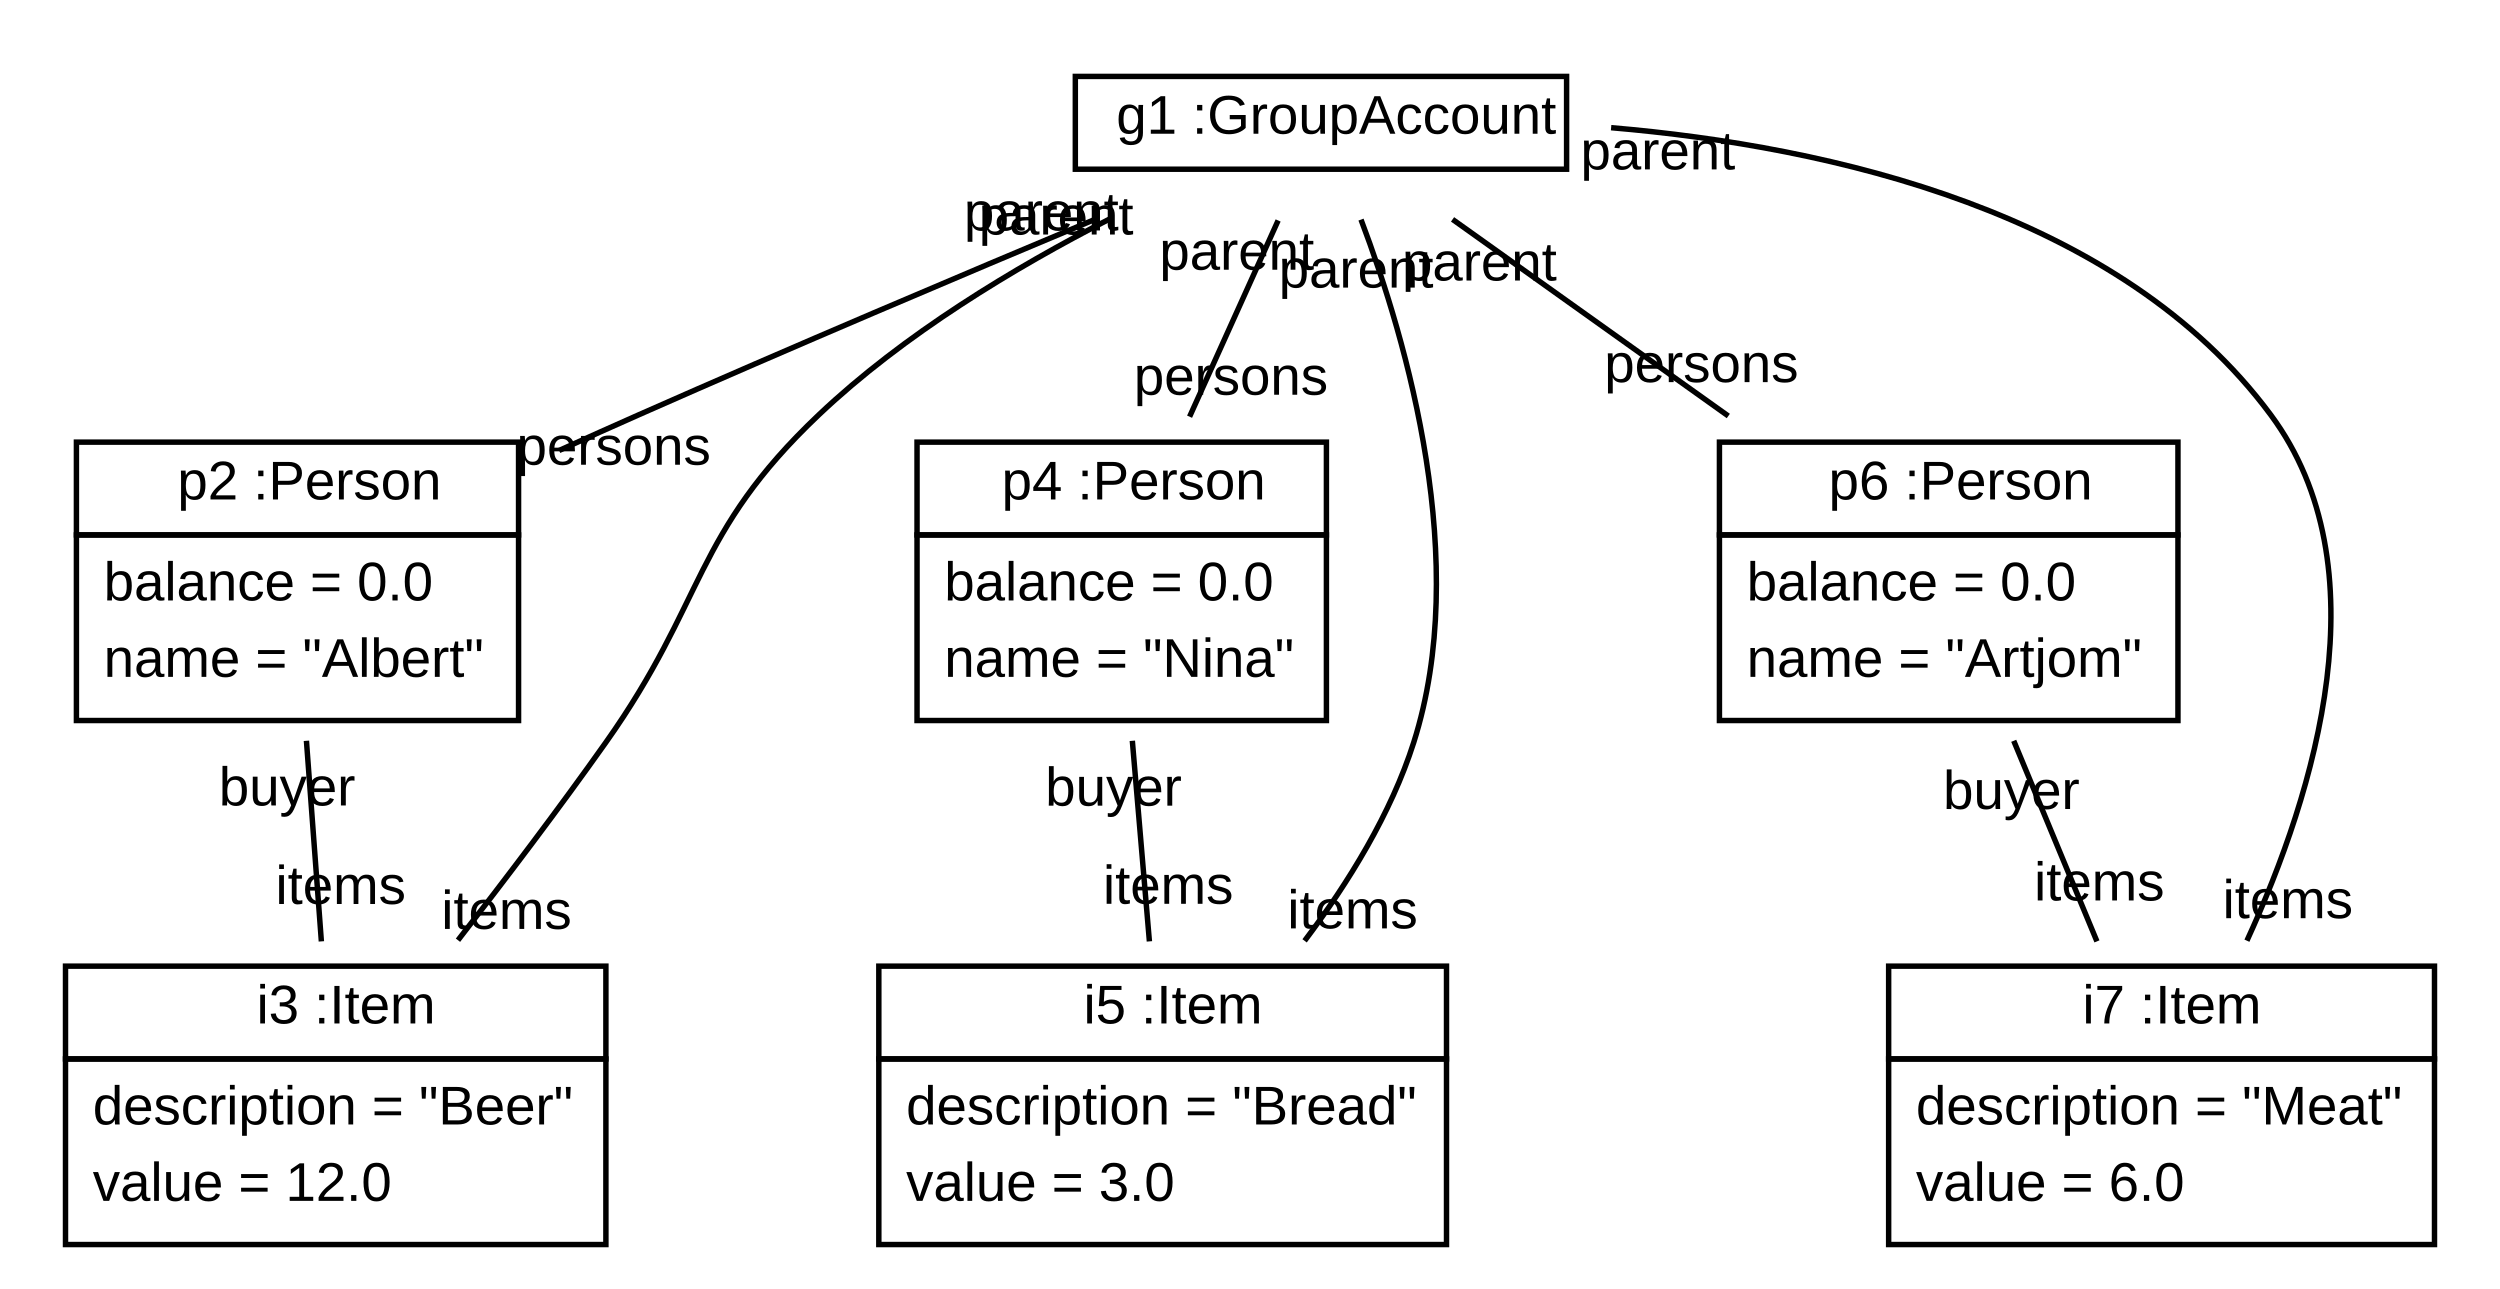
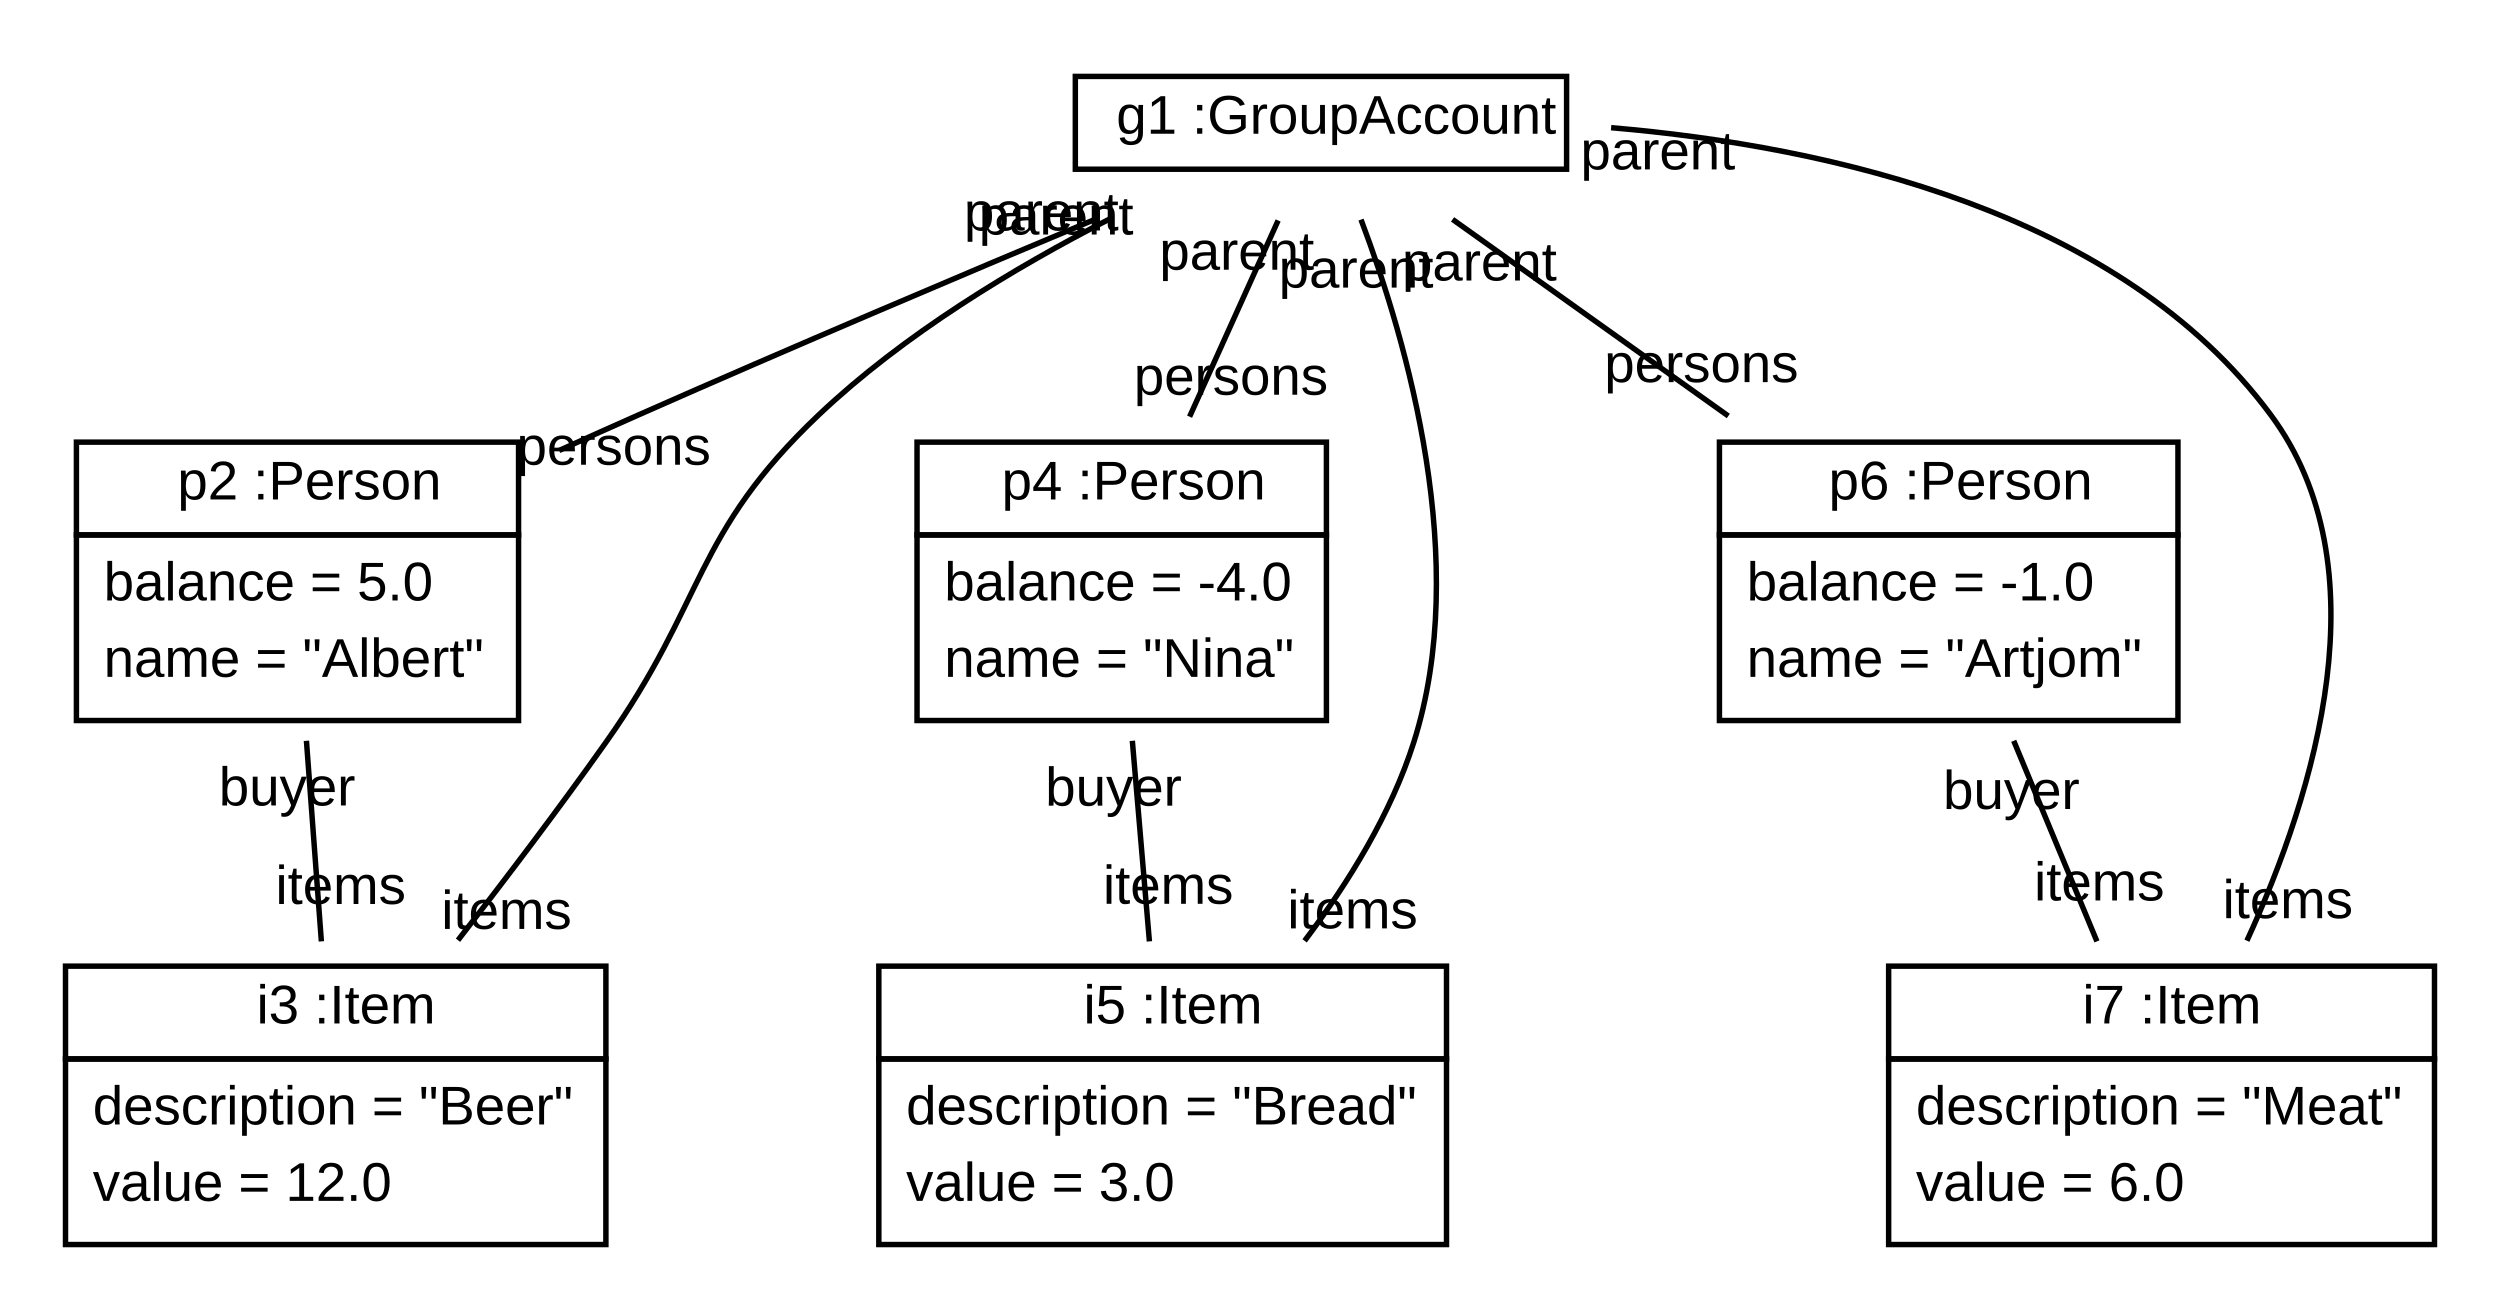
<svg xmlns="http://www.w3.org/2000/svg" xmlns:xlink="http://www.w3.org/1999/xlink" width="458pt" height="236pt" viewBox="0.00 0.00 458.00 236.00">
  <g id="graph1" class="graph" transform="scale(1 1) rotate(0) translate(4 232)">
    <polygon fill="white" stroke="white" points="-4,5 -4,-232 455,-232 455,5 -4,5" />
    <g id="node1" class="node">
      <a xlink:href="../examples/org/sdmlib/examples/groupAccount/model/GroupAccount.java" xlink:title="&lt;TABLE&gt;">
        <polygon fill="none" stroke="black" points="193,-201 193,-218 283,-218 283,-201 193,-201" />
        <text text-anchor="start" x="196.5" y="-207.5" font-family="Arial" font-size="10.00"> </text>
        <text text-anchor="start" x="200.5" y="-207.5" font-family="Arial" font-size="10.00">g1 :GroupAccount</text>
      </a>
    </g>
    <g id="node2" class="node">
      <a xlink:href="../examples/org/sdmlib/examples/groupAccount/model/Person.java" xlink:title="&lt;TABLE&gt;">
        <polygon fill="none" stroke="black" points="10,-134 10,-151 91,-151 91,-134 10,-134" />
        <text text-anchor="start" x="24.5" y="-140.5" font-family="Arial" font-size="10.00"> </text>
        <text text-anchor="start" x="28.5" y="-140.5" font-family="Arial" font-size="10.00">p2 :Person</text>
      </a>
      <polygon fill="none" stroke="black" points="10,-100 10,-134 91,-134 91,-100 10,-100" />
-       <text text-anchor="start" x="15" y="-122" font-family="Arial" font-size="10.00">balance = 0.0</text>
+       <text text-anchor="start" x="15" y="-122" font-family="Arial" font-size="10.00">balance = 5.0</text>
      <text text-anchor="start" x="15" y="-108" font-family="Arial" font-size="10.00">name = "Albert"</text>
    </g>
    <g id="edge8" class="edge">
      <path fill="none" stroke="black" d="M196.766,-191.887C172.334,-181.655 140.811,-168.294 113,-156 108.265,-153.907 103.342,-151.699 98.43,-149.473" />
      <text text-anchor="middle" x="108.429" y="-146.86" font-family="Arial" font-size="10.00">persons</text>
      <text text-anchor="middle" x="186.774" y="-189.779" font-family="Arial" font-size="10.00">parent</text>
    </g>
    <g id="node3" class="node">
      <a xlink:href="../examples/org/sdmlib/examples/groupAccount/model/Item.java" xlink:title="&lt;TABLE&gt;">
        <polygon fill="none" stroke="black" points="8,-38 8,-55 107,-55 107,-38 8,-38" />
        <text text-anchor="start" x="39" y="-44.5" font-family="Arial" font-size="10.00"> </text>
        <text text-anchor="start" x="43" y="-44.5" font-family="Arial" font-size="10.00">i3 :Item</text>
      </a>
      <polygon fill="none" stroke="black" points="8,-4 8,-38 107,-38 107,-4 8,-4" />
      <text text-anchor="start" x="13" y="-26" font-family="Arial" font-size="10.00">description = "Beer"</text>
      <text text-anchor="start" x="13" y="-12" font-family="Arial" font-size="10.00">value = 12.0</text>
    </g>
    <g id="edge2" class="edge">
      <path fill="none" stroke="black" d="M199.475,-191.981C181.865,-182.969 161.52,-170.708 146,-156 122.915,-134.123 125.377,-121.958 107,-96 98.445,-83.915 88.589,-70.922 79.901,-59.752" />
      <text text-anchor="middle" x="88.794" y="-61.824" font-family="Arial" font-size="10.00">items</text>
      <text text-anchor="middle" x="189.485" y="-189.028" font-family="Arial" font-size="10.00">parent</text>
    </g>
    <g id="node4" class="node">
      <a xlink:href="../examples/org/sdmlib/examples/groupAccount/model/Person.java" xlink:title="&lt;TABLE&gt;">
        <polygon fill="none" stroke="black" points="164,-134 164,-151 239,-151 239,-134 164,-134" />
        <text text-anchor="start" x="175.5" y="-140.5" font-family="Arial" font-size="10.00"> </text>
        <text text-anchor="start" x="179.5" y="-140.5" font-family="Arial" font-size="10.00">p4 :Person</text>
      </a>
      <polygon fill="none" stroke="black" points="164,-100 164,-134 239,-134 239,-100 164,-100" />
-       <text text-anchor="start" x="169" y="-122" font-family="Arial" font-size="10.00">balance = 0.0</text>
+       <text text-anchor="start" x="169" y="-122" font-family="Arial" font-size="10.00">balance = -4.0</text>
      <text text-anchor="start" x="169" y="-108" font-family="Arial" font-size="10.00">name = "Nina"</text>
    </g>
    <g id="edge10" class="edge">
      <path fill="none" stroke="black" d="M230.153,-191.61C225.444,-181.173 219.338,-167.64 213.931,-155.658" />
      <text text-anchor="middle" x="221.511" y="-159.681" font-family="Arial" font-size="10.00">persons</text>
      <text text-anchor="middle" x="222.574" y="-182.587" font-family="Arial" font-size="10.00">parent</text>
    </g>
    <g id="node5" class="node">
      <a xlink:href="../examples/org/sdmlib/examples/groupAccount/model/Item.java" xlink:title="&lt;TABLE&gt;">
        <polygon fill="none" stroke="black" points="157,-38 157,-55 261,-55 261,-38 157,-38" />
        <text text-anchor="start" x="190.5" y="-44.5" font-family="Arial" font-size="10.00"> </text>
        <text text-anchor="start" x="194.5" y="-44.5" font-family="Arial" font-size="10.00">i5 :Item</text>
      </a>
      <polygon fill="none" stroke="black" points="157,-4 157,-38 261,-38 261,-4 157,-4" />
      <text text-anchor="start" x="162" y="-26" font-family="Arial" font-size="10.00">description = "Bread"</text>
      <text text-anchor="start" x="162" y="-12" font-family="Arial" font-size="10.00">value = 3.0</text>
    </g>
    <g id="edge4" class="edge">
      <path fill="none" stroke="black" d="M245.336,-191.771C253.849,-169.277 265.463,-128.896 255,-96 250.852,-82.957 243.033,-70.281 235.002,-59.639" />
      <text text-anchor="middle" x="243.784" y="-61.923" font-family="Arial" font-size="10.00">items</text>
      <text text-anchor="middle" x="244.439" y="-179.311" font-family="Arial" font-size="10.00">parent</text>
    </g>
    <g id="node6" class="node">
      <a xlink:href="../examples/org/sdmlib/examples/groupAccount/model/Person.java" xlink:title="&lt;TABLE&gt;">
        <polygon fill="none" stroke="black" points="311,-134 311,-151 395,-151 395,-134 311,-134" />
        <text text-anchor="start" x="327" y="-140.5" font-family="Arial" font-size="10.00"> </text>
        <text text-anchor="start" x="331" y="-140.5" font-family="Arial" font-size="10.00">p6 :Person</text>
      </a>
      <polygon fill="none" stroke="black" points="311,-100 311,-134 395,-134 395,-100 311,-100" />
-       <text text-anchor="start" x="316" y="-122" font-family="Arial" font-size="10.00">balance = 0.0</text>
+       <text text-anchor="start" x="316" y="-122" font-family="Arial" font-size="10.00">balance = -1.0</text>
      <text text-anchor="start" x="316" y="-108" font-family="Arial" font-size="10.00">name = "Artjom"</text>
    </g>
    <g id="edge12" class="edge">
      <path fill="none" stroke="black" d="M262.108,-191.81C276.729,-181.384 295.759,-167.815 312.626,-155.789" />
      <text text-anchor="middle" x="307.7" y="-161.991" font-family="Arial" font-size="10.00">persons</text>
      <text text-anchor="middle" x="267.033" y="-180.607" font-family="Arial" font-size="10.00">parent</text>
    </g>
    <g id="node7" class="node">
      <a xlink:href="../examples/org/sdmlib/examples/groupAccount/model/Item.java" xlink:title="&lt;TABLE&gt;">
        <polygon fill="none" stroke="black" points="342,-38 342,-55 442,-55 442,-38 342,-38" />
        <text text-anchor="start" x="373.5" y="-44.5" font-family="Arial" font-size="10.00"> </text>
        <text text-anchor="start" x="377.5" y="-44.5" font-family="Arial" font-size="10.00">i7 :Item</text>
      </a>
      <polygon fill="none" stroke="black" points="342,-4 342,-38 442,-38 442,-4 342,-4" />
      <text text-anchor="start" x="347" y="-26" font-family="Arial" font-size="10.00">description = "Meat"</text>
      <text text-anchor="start" x="347" y="-12" font-family="Arial" font-size="10.00">value = 6.0</text>
    </g>
    <g id="edge6" class="edge">
      <path fill="none" stroke="black" d="M291.156,-208.609C331.46,-205.158 384.463,-193.174 412,-156 432.669,-128.097 420.207,-87.022 407.636,-59.663" />
      <text text-anchor="middle" x="415.125" y="-63.79" font-family="Arial" font-size="10.00">items</text>
      <text text-anchor="middle" x="299.727" y="-200.958" font-family="Arial" font-size="10.00">parent</text>
    </g>
    <g id="edge14" class="edge">
      <path fill="none" stroke="black" d="M52.138,-96.286C53.007,-84.624 54.008,-71.182 54.875,-59.538" />
      <text text-anchor="middle" x="58.416" y="-66.39" font-family="Arial" font-size="10.00">items</text>
      <text text-anchor="middle" x="48.597" y="-84.434" font-family="Arial" font-size="10.00">buyer</text>
    </g>
    <g id="edge16" class="edge">
      <path fill="none" stroke="black" d="M203.444,-96.286C204.436,-84.624 205.58,-71.182 206.571,-59.538" />
      <text text-anchor="middle" x="210.014" y="-66.427" font-family="Arial" font-size="10.00">items</text>
      <text text-anchor="middle" x="200.001" y="-84.397" font-family="Arial" font-size="10.00">buyer</text>
    </g>
    <g id="edge18" class="edge">
      <path fill="none" stroke="black" d="M364.913,-96.286C369.752,-84.624 375.329,-71.182 380.16,-59.538" />
      <text text-anchor="middle" x="380.59" y="-67.029" font-family="Arial" font-size="10.00">items</text>
      <text text-anchor="middle" x="364.483" y="-83.795" font-family="Arial" font-size="10.00">buyer</text>
    </g>
  </g>
</svg>
